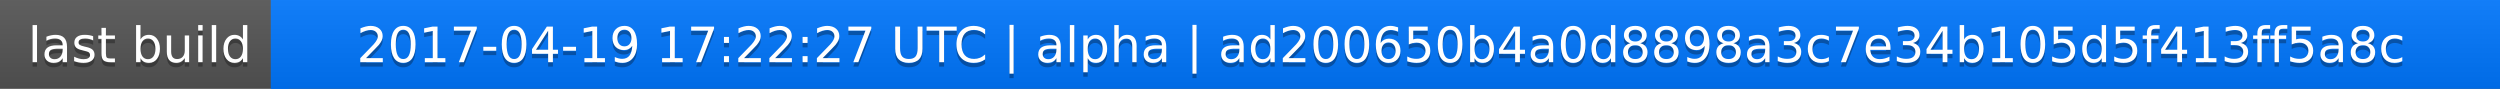
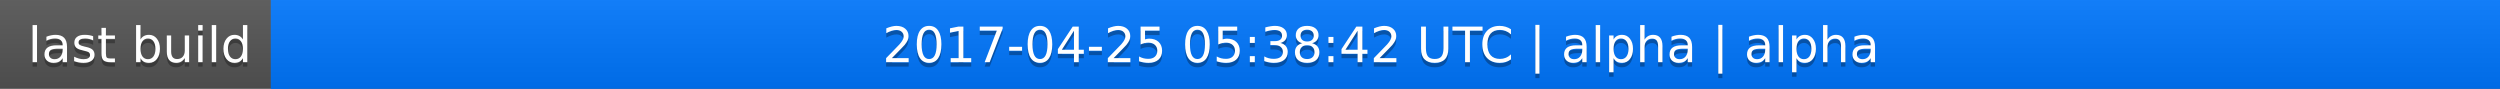
<svg xmlns="http://www.w3.org/2000/svg" width="563" height="20">
  <linearGradient id="a" x2="0" y2="100%">
    <stop offset="0" stop-color="#bbb" stop-opacity=".1" />
    <stop offset="1" stop-opacity=".1" />
  </linearGradient>
  <rect rx="0" width="563" height="20" fill="#555" />
  <rect rx="0" x="61" width="502" height="20" fill="#07f" />
  <path fill="#07f" d="M61 0h4v20h-4z" />
  <rect rx="0" width="563" height="20" fill="url(#a)" />
  <g fill="#fff" text-anchor="middle" font-family="DejaVu Sans,Verdana,Geneva,sans-serif" font-size="11">
    <text x="31.5" y="15" fill="#010101" fill-opacity=".3">last build</text>
    <text x="31.5" y="14">last build</text>
-     <text x="311" y="15" fill="#010101" fill-opacity=".3">2017-04-19 17:22:27 UTC | alpha | ad200650b4a0d8898a3c7e34b105d5f413ff5a8c</text>
-     <text x="311" y="14">2017-04-19 17:22:27 UTC | alpha | ad200650b4a0d8898a3c7e34b105d5f413ff5a8c</text>
+     <text x="311" y="15" fill="#010101" fill-opacity=".3">2017-04-25 05:38:42 UTC | alpha | alpha</text>
+     <text x="311" y="14">2017-04-25 05:38:42 UTC | alpha | alpha</text>
  </g>
</svg>
